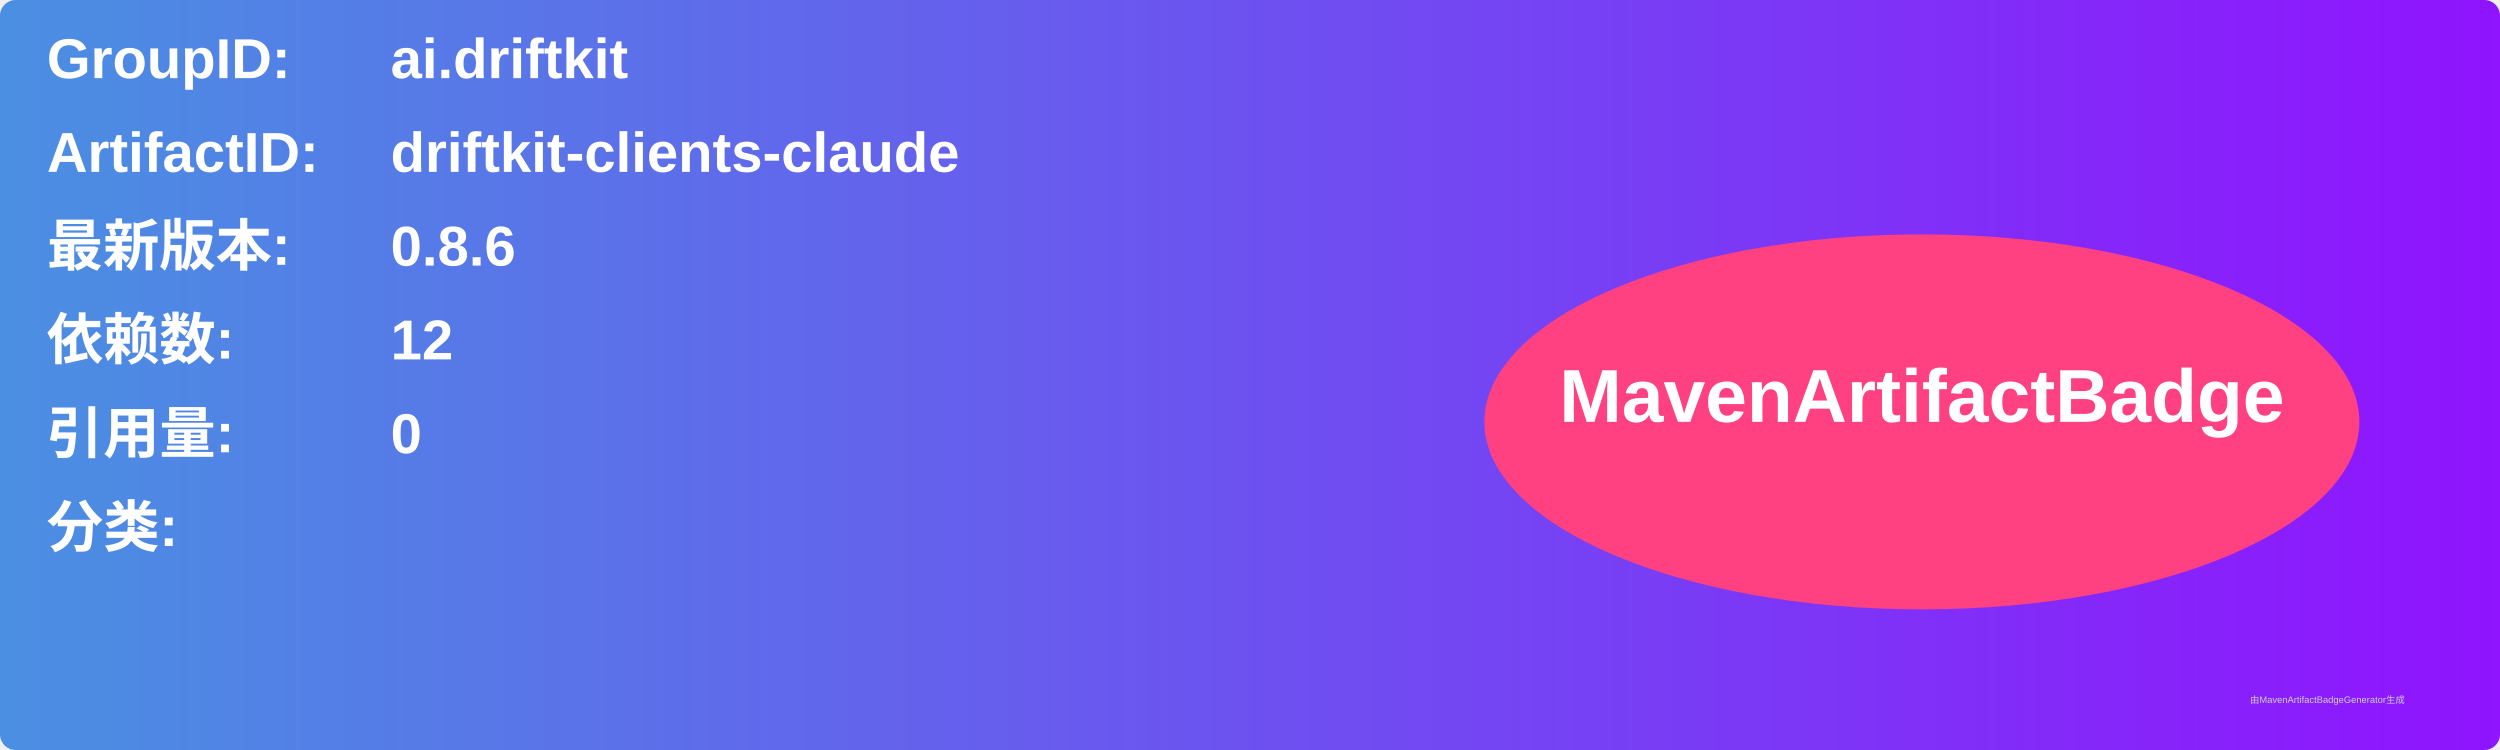
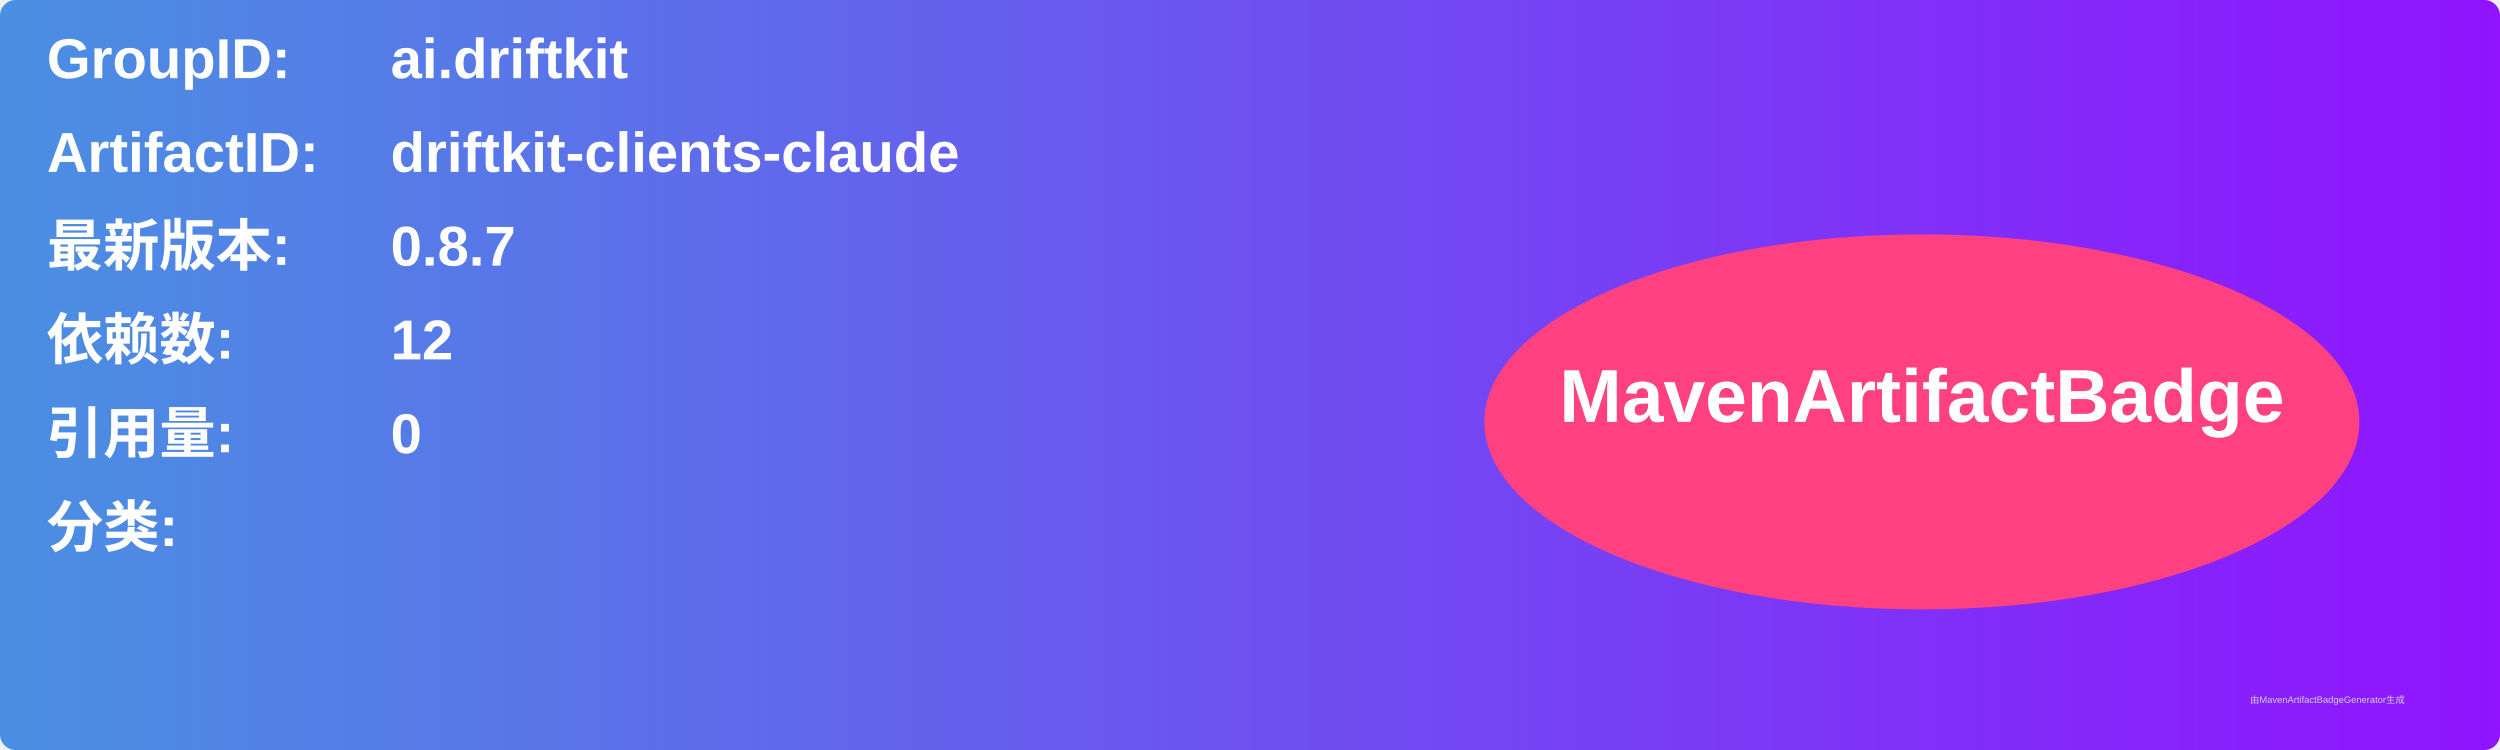
<svg xmlns="http://www.w3.org/2000/svg" width="800" height="240" viewBox="0 0 800 240">
  <linearGradient id="grad" x1="0%" y1="0%" x2="100%" y2="0%">
    <stop offset="0%" stop-color="#4a90e2" />
    <stop offset="100%" stop-color="#9013fe" />
  </linearGradient>
  <rect width="100%" height="100%" rx="5" ry="5" fill="url(#grad)" />
  <g transform="translate(15, 15)">
    <text x="0" y="10" font-family="Arial" font-size="18" fill="white" font-weight="bold" width="260">GroupID:</text>
    <text x="110" y="10" font-family="Arial" font-size="18" fill="white" font-weight="bold" width="460">ai.driftkit</text>
    <text x="0" y="40" font-family="Arial" font-size="18" fill="white" font-weight="bold" width="260">ArtifactID:</text>
    <text x="110" y="40" font-family="Arial" font-size="18" fill="white" font-weight="bold" width="460">driftkit-clients-claude</text>
    <text x="0" y="70" font-family="Arial" font-size="18" fill="white" font-weight="bold">最新版本:</text>
    <text x="110" y="70" font-family="Arial" font-size="18" fill="white" font-weight="bold">
-       <tspan font-weight="bold">0.8.6</tspan>
+       <tspan font-weight="bold">0.8.7</tspan>
    </text>
    <text x="0" y="100" font-family="Arial" font-size="18" fill="white" font-weight="bold">依赖数: </text>
    <text x="110" y="100" font-family="Arial" font-size="18" fill="white">
      <tspan font-weight="bold">12</tspan>
    </text>
    <text x="0" y="130" font-family="Arial" font-size="18" fill="white" font-weight="bold">引用量: </text>
    <text x="110" y="130" font-family="Arial" font-size="18" fill="white">
      <tspan font-weight="bold">0</tspan>
    </text>
    <text x="0" y="160" font-family="Arial" font-size="18" fill="white" font-weight="bold">分类:</text>
    <text x="10" y="190" font-family="Arial" font-size="10" fill="white">
      <tspan font-weight="bold" />
    </text>
    <ellipse cx="600" cy="120" rx="140" ry="60" fill="#ff4081" />
    <text x="600" y="120" text-anchor="middle" font-family="Arial" font-size="24" fill="white" font-weight="bold">MavenArtifactBadge</text>
  </g>
  <text x="720" y="225" font-family="Arial" font-size="3" fill="#d0d0d0">由MavenArtifactBadgeGenerator生成</text>
</svg>
